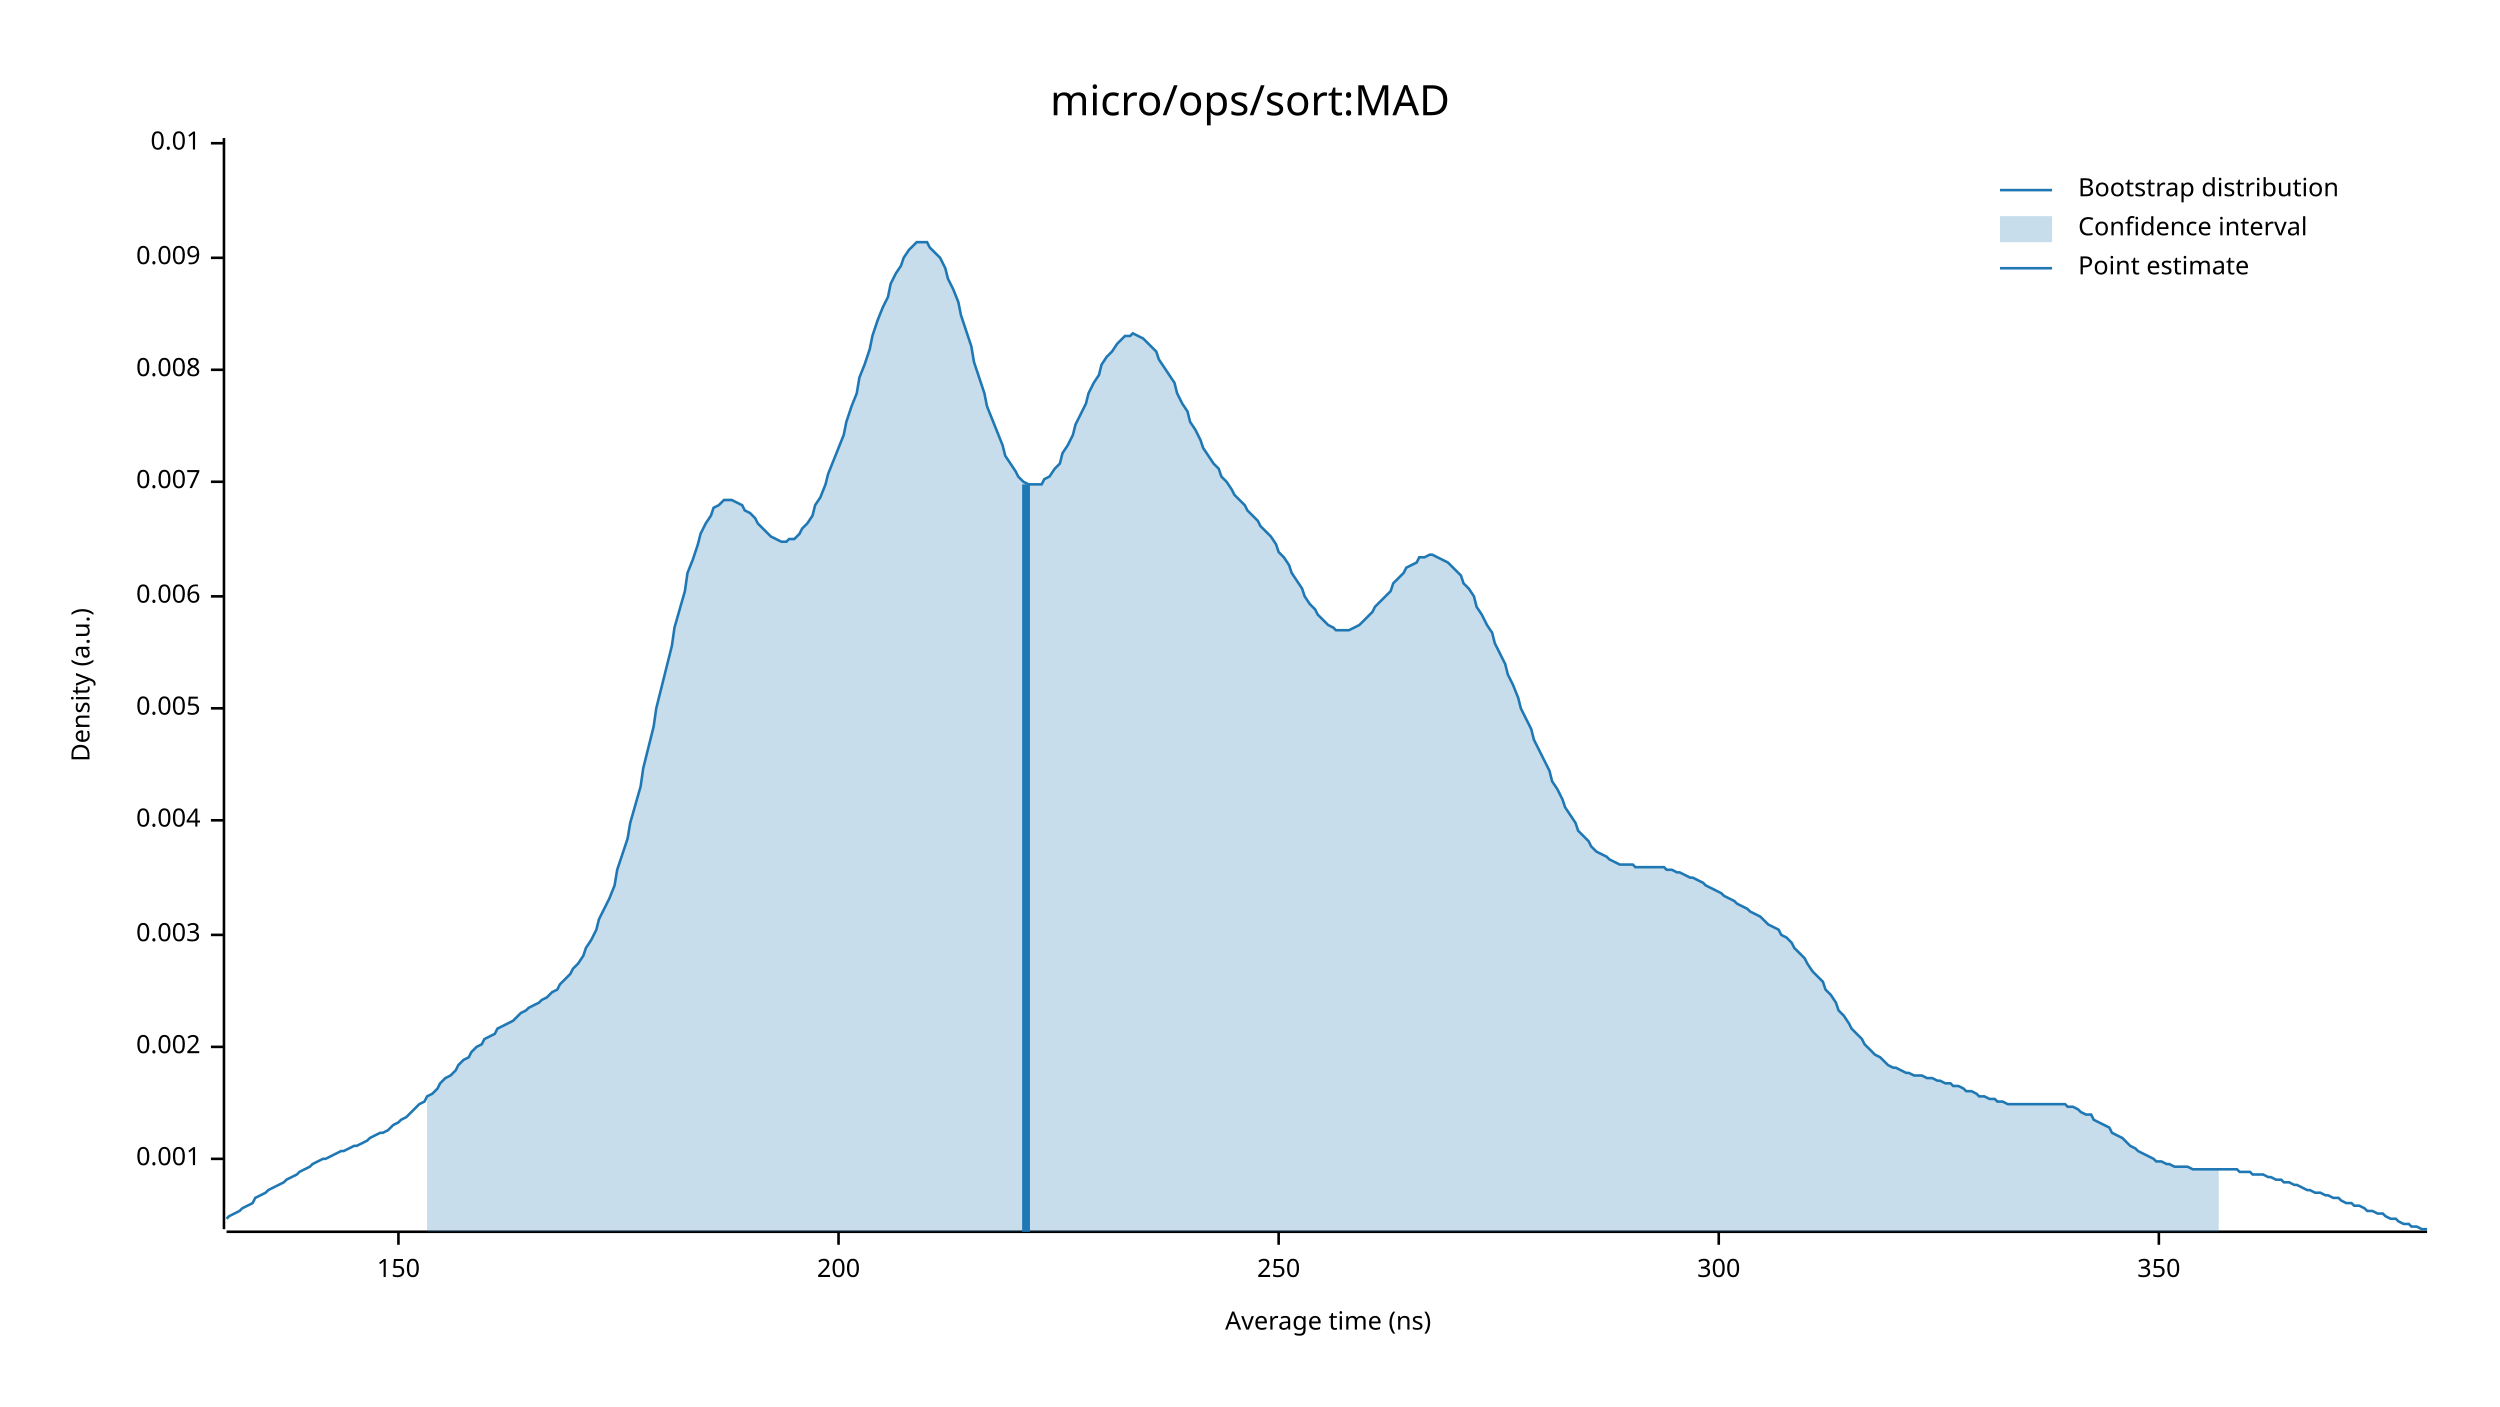
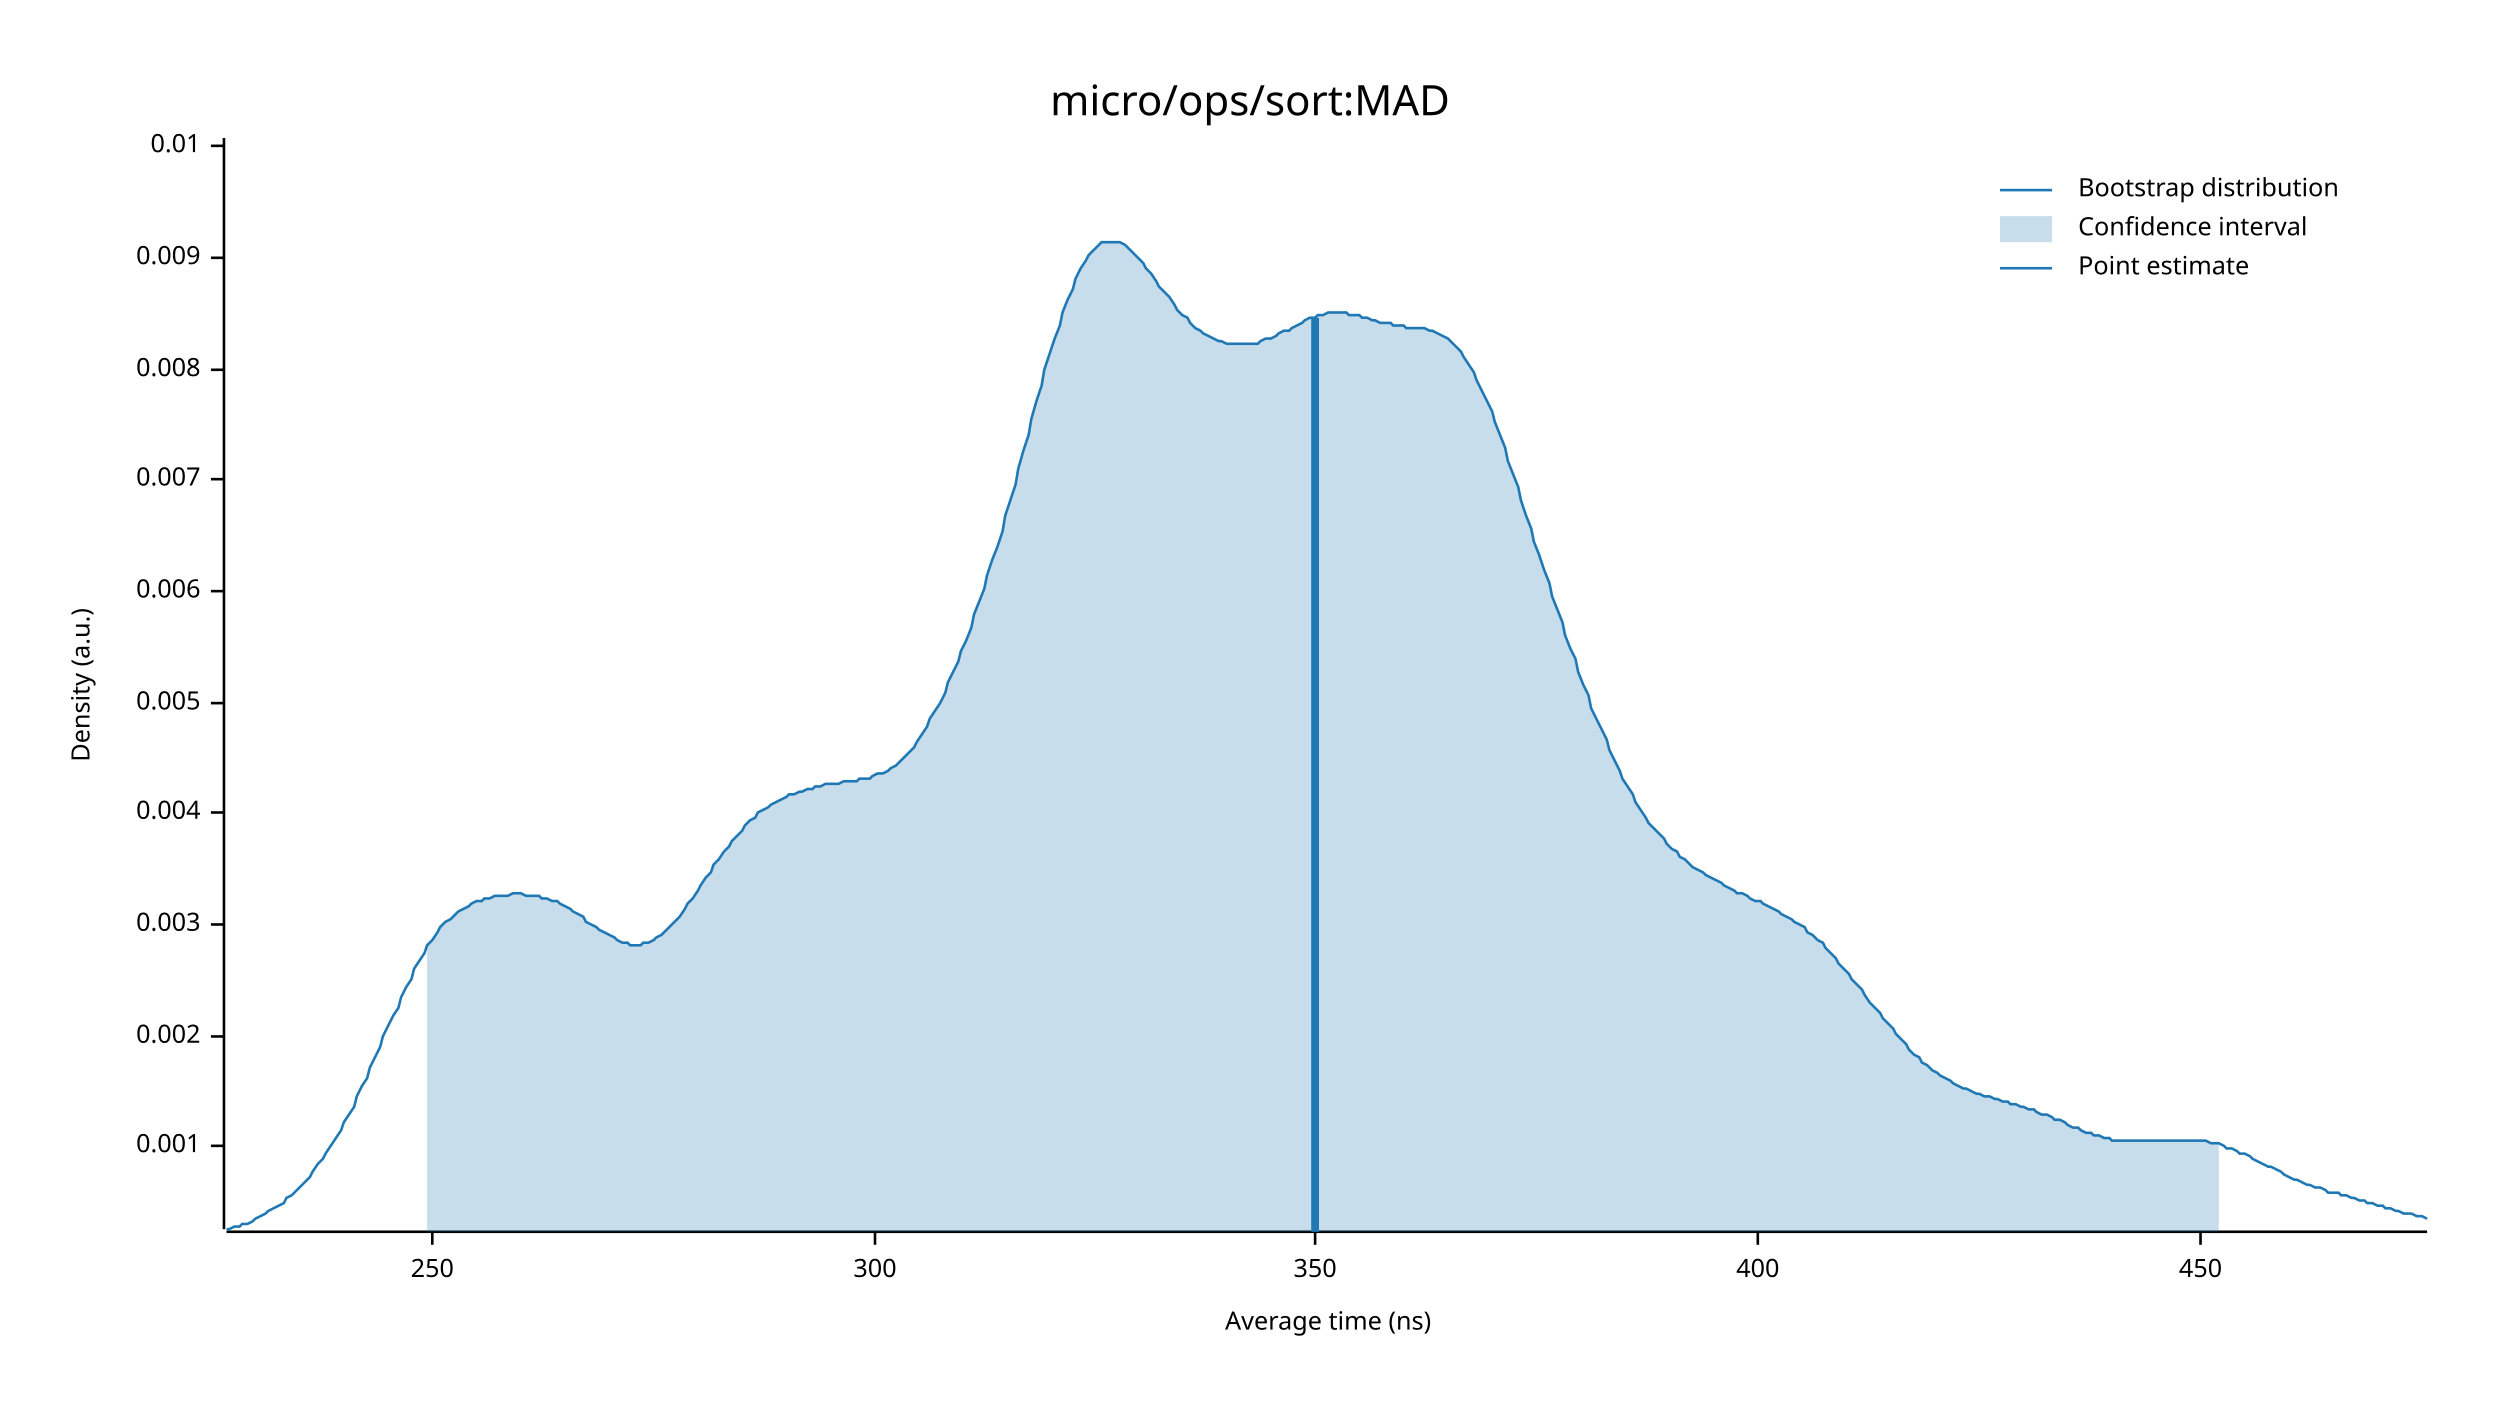
<svg xmlns="http://www.w3.org/2000/svg" width="960" height="540" viewBox="0 0 960 540">
  <text x="480" y="32" dy="0.76em" text-anchor="middle" font-family="sans-serif" font-size="16.129" opacity="1" fill="#000000">
micro/ops/sort:MAD
</text>
  <text x="27" y="263" dy="0.76em" text-anchor="middle" font-family="sans-serif" font-size="9.677" opacity="1" fill="#000000" transform="rotate(270, 27, 263)">
Density (a.u.)
</text>
  <text x="510" y="513" dy="-0.5ex" text-anchor="middle" font-family="sans-serif" font-size="9.677" opacity="1" fill="#000000">
Average time (ns)
</text>
  <polyline fill="none" opacity="1" stroke="#000000" stroke-width="1" points="86,53 86,472 " />
-   <text x="77" y="445" dy="0.5ex" text-anchor="end" font-family="sans-serif" font-size="9.677" opacity="1" fill="#000000">
+   <text x="77" y="440" dy="0.5ex" text-anchor="end" font-family="sans-serif" font-size="9.677" opacity="1" fill="#000000">
0.001
</text>
-   <polyline fill="none" opacity="1" stroke="#000000" stroke-width="1" points="81,445 86,445 " />
-   <text x="77" y="402" dy="0.5ex" text-anchor="end" font-family="sans-serif" font-size="9.677" opacity="1" fill="#000000">
+   <polyline fill="none" opacity="1" stroke="#000000" stroke-width="1" points="81,440 86,440 " />
+   <text x="77" y="398" dy="0.5ex" text-anchor="end" font-family="sans-serif" font-size="9.677" opacity="1" fill="#000000">
0.002
</text>
-   <polyline fill="none" opacity="1" stroke="#000000" stroke-width="1" points="81,402 86,402 " />
-   <text x="77" y="359" dy="0.5ex" text-anchor="end" font-family="sans-serif" font-size="9.677" opacity="1" fill="#000000">
+   <polyline fill="none" opacity="1" stroke="#000000" stroke-width="1" points="81,398 86,398 " />
+   <text x="77" y="355" dy="0.5ex" text-anchor="end" font-family="sans-serif" font-size="9.677" opacity="1" fill="#000000">
0.003
</text>
-   <polyline fill="none" opacity="1" stroke="#000000" stroke-width="1" points="81,359 86,359 " />
-   <text x="77" y="315" dy="0.5ex" text-anchor="end" font-family="sans-serif" font-size="9.677" opacity="1" fill="#000000">
+   <polyline fill="none" opacity="1" stroke="#000000" stroke-width="1" points="81,355 86,355 " />
+   <text x="77" y="312" dy="0.5ex" text-anchor="end" font-family="sans-serif" font-size="9.677" opacity="1" fill="#000000">
0.004
</text>
-   <polyline fill="none" opacity="1" stroke="#000000" stroke-width="1" points="81,315 86,315 " />
-   <text x="77" y="272" dy="0.5ex" text-anchor="end" font-family="sans-serif" font-size="9.677" opacity="1" fill="#000000">
+   <polyline fill="none" opacity="1" stroke="#000000" stroke-width="1" points="81,312 86,312 " />
+   <text x="77" y="270" dy="0.5ex" text-anchor="end" font-family="sans-serif" font-size="9.677" opacity="1" fill="#000000">
0.005
</text>
-   <polyline fill="none" opacity="1" stroke="#000000" stroke-width="1" points="81,272 86,272 " />
-   <text x="77" y="229" dy="0.5ex" text-anchor="end" font-family="sans-serif" font-size="9.677" opacity="1" fill="#000000">
+   <polyline fill="none" opacity="1" stroke="#000000" stroke-width="1" points="81,270 86,270 " />
+   <text x="77" y="227" dy="0.5ex" text-anchor="end" font-family="sans-serif" font-size="9.677" opacity="1" fill="#000000">
0.006
</text>
-   <polyline fill="none" opacity="1" stroke="#000000" stroke-width="1" points="81,229 86,229 " />
-   <text x="77" y="185" dy="0.5ex" text-anchor="end" font-family="sans-serif" font-size="9.677" opacity="1" fill="#000000">
+   <polyline fill="none" opacity="1" stroke="#000000" stroke-width="1" points="81,227 86,227 " />
+   <text x="77" y="184" dy="0.5ex" text-anchor="end" font-family="sans-serif" font-size="9.677" opacity="1" fill="#000000">
0.007
</text>
-   <polyline fill="none" opacity="1" stroke="#000000" stroke-width="1" points="81,185 86,185 " />
+   <polyline fill="none" opacity="1" stroke="#000000" stroke-width="1" points="81,184 86,184 " />
  <text x="77" y="142" dy="0.5ex" text-anchor="end" font-family="sans-serif" font-size="9.677" opacity="1" fill="#000000">
0.008
</text>
  <polyline fill="none" opacity="1" stroke="#000000" stroke-width="1" points="81,142 86,142 " />
  <text x="77" y="99" dy="0.5ex" text-anchor="end" font-family="sans-serif" font-size="9.677" opacity="1" fill="#000000">
0.009
</text>
  <polyline fill="none" opacity="1" stroke="#000000" stroke-width="1" points="81,99 86,99 " />
-   <text x="77" y="55" dy="0.5ex" text-anchor="end" font-family="sans-serif" font-size="9.677" opacity="1" fill="#000000">
+   <text x="77" y="56" dy="0.5ex" text-anchor="end" font-family="sans-serif" font-size="9.677" opacity="1" fill="#000000">
0.01
</text>
-   <polyline fill="none" opacity="1" stroke="#000000" stroke-width="1" points="81,55 86,55 " />
+   <polyline fill="none" opacity="1" stroke="#000000" stroke-width="1" points="81,56 86,56 " />
  <polyline fill="none" opacity="1" stroke="#000000" stroke-width="1" points="87,473 932,473 " />
-   <text x="153" y="483" dy="0.76em" text-anchor="middle" font-family="sans-serif" font-size="9.677" opacity="1" fill="#000000">
- 150
- </text>
-   <polyline fill="none" opacity="1" stroke="#000000" stroke-width="1" points="153,473 153,478 " />
-   <text x="322" y="483" dy="0.76em" text-anchor="middle" font-family="sans-serif" font-size="9.677" opacity="1" fill="#000000">
- 200
- </text>
-   <polyline fill="none" opacity="1" stroke="#000000" stroke-width="1" points="322,473 322,478 " />
-   <text x="491" y="483" dy="0.76em" text-anchor="middle" font-family="sans-serif" font-size="9.677" opacity="1" fill="#000000">
+   <text x="166" y="483" dy="0.76em" text-anchor="middle" font-family="sans-serif" font-size="9.677" opacity="1" fill="#000000">
250
</text>
-   <polyline fill="none" opacity="1" stroke="#000000" stroke-width="1" points="491,473 491,478 " />
-   <text x="660" y="483" dy="0.76em" text-anchor="middle" font-family="sans-serif" font-size="9.677" opacity="1" fill="#000000">
+   <polyline fill="none" opacity="1" stroke="#000000" stroke-width="1" points="166,473 166,478 " />
+   <text x="336" y="483" dy="0.76em" text-anchor="middle" font-family="sans-serif" font-size="9.677" opacity="1" fill="#000000">
300
</text>
-   <polyline fill="none" opacity="1" stroke="#000000" stroke-width="1" points="660,473 660,478 " />
-   <text x="829" y="483" dy="0.76em" text-anchor="middle" font-family="sans-serif" font-size="9.677" opacity="1" fill="#000000">
+   <polyline fill="none" opacity="1" stroke="#000000" stroke-width="1" points="336,473 336,478 " />
+   <text x="505" y="483" dy="0.76em" text-anchor="middle" font-family="sans-serif" font-size="9.677" opacity="1" fill="#000000">
350
</text>
-   <polyline fill="none" opacity="1" stroke="#000000" stroke-width="1" points="829,473 829,478 " />
-   <polyline fill="none" opacity="1" stroke="#1F78B4" stroke-width="1" points="87,468 88,467 90,466 92,465 93,464 95,463 97,462 98,460 100,459 102,458 103,457 105,456 107,455 109,454 110,453 112,452 114,451 115,450 117,449 119,448 120,447 122,446 124,445 125,445 127,444 129,443 131,442 132,442 134,441 136,440 137,440 139,439 141,438 142,437 144,436 146,435 147,435 149,434 151,432 153,431 154,430 156,429 158,427 159,426 161,424 163,423 164,421 166,420 168,418 169,416 171,414 173,413 175,411 176,409 178,407 180,406 181,404 183,402 185,401 186,399 188,398 190,397 191,395 193,394 195,393 197,392 198,391 200,389 202,388 203,387 205,386 207,385 208,384 210,383 212,381 214,380 215,378 217,376 219,374 220,372 222,370 224,367 225,364 227,361 229,357 230,353 232,349 234,345 236,340 237,334 239,328 241,322 242,316 244,309 246,302 247,295 249,287 251,279 252,272 254,264 256,256 258,248 259,241 261,234 263,227 264,220 266,215 268,209 269,205 271,201 273,198 274,195 276,194 278,192 280,192 281,192 283,193 285,194 286,196 288,197 290,199 291,201 293,203 295,205 296,206 298,207 300,208 302,208 303,207 305,207 307,205 308,203 310,201 312,198 313,194 315,191 317,186 318,182 320,177 322,172 324,167 325,162 327,156 329,151 330,145 332,140 334,134 335,129 337,123 339,118 341,114 342,109 344,105 346,102 347,99 349,96 351,94 352,93 354,93 356,93 357,95 359,97 361,99 363,103 364,107 366,111 368,116 369,121 371,127 373,133 374,139 376,145 378,151 379,156 381,161 383,166 385,171 386,175 388,178 390,181 391,183 393,185 395,186 396,186 398,186 400,186 401,184 403,183 405,180 407,178 408,174 410,171 412,167 413,163 415,159 417,155 418,151 420,147 422,144 423,140 425,137 427,135 429,132 430,131 432,129 434,129 435,128 437,129 439,130 440,131 442,133 444,135 445,138 447,141 449,144 451,147 452,151 454,155 456,158 457,162 459,165 461,169 462,172 464,175 466,178 468,180 469,183 471,185 473,188 474,190 476,192 478,194 479,196 481,198 483,200 484,202 486,204 488,206 490,209 491,212 493,214 495,217 496,220 498,223 500,226 501,229 503,232 505,234 506,236 508,238 510,240 512,241 513,242 515,242 517,242 518,242 520,241 522,240 523,239 525,237 527,235 528,233 530,231 532,229 534,227 535,224 537,222 539,220 540,218 542,217 544,216 545,214 547,214 549,213 550,213 552,214 554,215 556,216 557,217 559,219 561,221 562,224 564,226 566,229 567,233 569,236 571,240 573,243 574,247 576,251 578,255 579,259 581,263 583,268 584,272 586,276 588,280 589,284 591,288 593,292 595,296 596,300 598,303 600,307 601,310 603,313 605,316 606,319 608,321 610,323 611,325 613,327 615,328 617,329 618,330 620,331 622,332 623,332 625,332 627,332 628,333 630,333 632,333 633,333 635,333 637,333 639,333 640,334 642,334 644,335 645,335 647,336 649,337 650,337 652,338 654,339 655,340 657,341 659,342 661,343 662,344 664,345 666,346 667,347 669,348 671,349 672,350 674,351 676,352 677,353 679,355 681,356 683,357 684,359 686,360 688,362 689,364 691,366 693,368 694,370 696,373 698,375 700,377 701,380 703,382 705,385 706,388 708,390 710,393 711,395 713,397 715,399 716,401 718,403 720,405 722,406 723,407 725,409 727,410 728,410 730,411 732,412 733,412 735,413 737,413 738,413 740,414 742,414 744,415 745,415 747,416 749,416 750,417 752,417 754,418 755,419 757,419 759,420 760,421 762,421 764,422 766,422 767,423 769,423 771,424 772,424 774,424 776,424 777,424 779,424 781,424 782,424 784,424 786,424 788,424 789,424 791,424 793,424 794,425 796,425 798,426 799,427 801,428 803,428 804,430 806,431 808,432 810,433 811,435 813,436 815,437 816,438 818,440 820,441 821,442 823,443 825,444 827,445 828,446 830,446 832,447 833,447 835,448 837,448 838,448 840,448 842,449 843,449 845,449 847,449 849,449 850,449 852,449 854,449 855,449 857,449 859,449 860,450 862,450 864,450 865,451 867,451 869,451 871,452 872,452 874,453 876,453 877,454 879,454 881,455 882,455 884,456 886,457 887,457 889,458 891,458 893,459 894,459 896,460 898,460 899,461 901,462 903,462 904,463 906,463 908,464 909,465 911,465 913,466 915,466 916,467 918,468 920,468 921,469 923,470 925,470 926,471 928,471 930,472 932,472 " />
-   <polygon opacity="0.25" fill="#1F78B4" points="164,421 166,420 168,418 169,416 171,414 173,413 175,411 176,409 178,407 180,406 181,404 183,402 185,401 186,399 188,398 190,397 191,395 193,394 195,393 197,392 198,391 200,389 202,388 203,387 205,386 207,385 208,384 210,383 212,381 214,380 215,378 217,376 219,374 220,372 222,370 224,367 225,364 227,361 229,357 230,353 232,349 234,345 236,340 237,334 239,328 241,322 242,316 244,309 246,302 247,295 249,287 251,279 252,272 254,264 256,256 258,248 259,241 261,234 263,227 264,220 266,215 268,209 269,205 271,201 273,198 274,195 276,194 278,192 280,192 281,192 283,193 285,194 286,196 288,197 290,199 291,201 293,203 295,205 296,206 298,207 300,208 302,208 303,207 305,207 307,205 308,203 310,201 312,198 313,194 315,191 317,186 318,182 320,177 322,172 324,167 325,162 327,156 329,151 330,145 332,140 334,134 335,129 337,123 339,118 341,114 342,109 344,105 346,102 347,99 349,96 351,94 352,93 354,93 356,93 357,95 359,97 361,99 363,103 364,107 366,111 368,116 369,121 371,127 373,133 374,139 376,145 378,151 379,156 381,161 383,166 385,171 386,175 388,178 390,181 391,183 393,185 395,186 396,186 398,186 400,186 401,184 403,183 405,180 407,178 408,174 410,171 412,167 413,163 415,159 417,155 418,151 420,147 422,144 423,140 425,137 427,135 429,132 430,131 432,129 434,129 435,128 437,129 439,130 440,131 442,133 444,135 445,138 447,141 449,144 451,147 452,151 454,155 456,158 457,162 459,165 461,169 462,172 464,175 466,178 468,180 469,183 471,185 473,188 474,190 476,192 478,194 479,196 481,198 483,200 484,202 486,204 488,206 490,209 491,212 493,214 495,217 496,220 498,223 500,226 501,229 503,232 505,234 506,236 508,238 510,240 512,241 513,242 515,242 517,242 518,242 520,241 522,240 523,239 525,237 527,235 528,233 530,231 532,229 534,227 535,224 537,222 539,220 540,218 542,217 544,216 545,214 547,214 549,213 550,213 552,214 554,215 556,216 557,217 559,219 561,221 562,224 564,226 566,229 567,233 569,236 571,240 573,243 574,247 576,251 578,255 579,259 581,263 583,268 584,272 586,276 588,280 589,284 591,288 593,292 595,296 596,300 598,303 600,307 601,310 603,313 605,316 606,319 608,321 610,323 611,325 613,327 615,328 617,329 618,330 620,331 622,332 623,332 625,332 627,332 628,333 630,333 632,333 633,333 635,333 637,333 639,333 640,334 642,334 644,335 645,335 647,336 649,337 650,337 652,338 654,339 655,340 657,341 659,342 661,343 662,344 664,345 666,346 667,347 669,348 671,349 672,350 674,351 676,352 677,353 679,355 681,356 683,357 684,359 686,360 688,362 689,364 691,366 693,368 694,370 696,373 698,375 700,377 701,380 703,382 705,385 706,388 708,390 710,393 711,395 713,397 715,399 716,401 718,403 720,405 722,406 723,407 725,409 727,410 728,410 730,411 732,412 733,412 735,413 737,413 738,413 740,414 742,414 744,415 745,415 747,416 749,416 750,417 752,417 754,418 755,419 757,419 759,420 760,421 762,421 764,422 766,422 767,423 769,423 771,424 772,424 774,424 776,424 777,424 779,424 781,424 782,424 784,424 786,424 788,424 789,424 791,424 793,424 794,425 796,425 798,426 799,427 801,428 803,428 804,430 806,431 808,432 810,433 811,435 813,436 815,437 816,438 818,440 820,441 821,442 823,443 825,444 827,445 828,446 830,446 832,447 833,447 835,448 837,448 838,448 840,448 842,449 843,449 845,449 847,449 849,449 850,449 852,449 852,473 164,473 " />
-   <polyline fill="none" opacity="1" stroke="#1F78B4" stroke-width="3" points="394,473 394,186 " />
+   <polyline fill="none" opacity="1" stroke="#000000" stroke-width="1" points="505,473 505,478 " />
+   <text x="675" y="483" dy="0.76em" text-anchor="middle" font-family="sans-serif" font-size="9.677" opacity="1" fill="#000000">
+ 400
+ </text>
+   <polyline fill="none" opacity="1" stroke="#000000" stroke-width="1" points="675,473 675,478 " />
+   <text x="845" y="483" dy="0.76em" text-anchor="middle" font-family="sans-serif" font-size="9.677" opacity="1" fill="#000000">
+ 450
+ </text>
+   <polyline fill="none" opacity="1" stroke="#000000" stroke-width="1" points="845,473 845,478 " />
+   <polyline fill="none" opacity="1" stroke="#1F78B4" stroke-width="1" points="87,472 88,472 90,471 92,471 93,470 95,470 97,469 98,468 100,467 102,466 103,465 105,464 107,463 109,462 110,460 112,459 114,457 115,456 117,454 119,452 120,450 122,447 124,445 125,443 127,440 129,437 131,434 132,431 134,428 136,425 137,421 139,417 141,414 142,410 144,406 146,402 147,398 149,394 151,390 153,387 154,383 156,379 158,376 159,372 161,369 163,366 164,363 166,361 168,358 169,356 171,354 173,353 175,351 176,350 178,349 180,348 181,347 183,346 185,346 186,345 188,345 190,344 191,344 193,344 195,344 197,343 198,343 200,343 202,344 203,344 205,344 207,344 208,345 210,345 212,346 214,346 215,347 217,348 219,349 220,350 222,351 224,352 225,354 227,355 229,356 230,357 232,358 234,359 236,360 237,361 239,362 241,362 242,363 244,363 246,363 247,362 249,362 251,361 252,360 254,359 256,357 258,355 259,354 261,352 263,349 264,347 266,345 268,342 269,340 271,337 273,335 274,332 276,330 278,327 280,325 281,323 283,321 285,319 286,317 288,315 290,314 291,312 293,311 295,310 296,309 298,308 300,307 302,306 303,305 305,305 307,304 308,304 310,303 312,303 313,302 315,302 317,301 318,301 320,301 322,301 324,300 325,300 327,300 329,300 330,299 332,299 334,299 335,298 337,297 339,297 341,296 342,295 344,294 346,292 347,291 349,289 351,287 352,285 354,282 356,279 357,276 359,273 361,270 363,266 364,262 366,258 368,254 369,250 371,246 373,241 374,236 376,231 378,226 379,221 381,215 383,210 385,204 386,198 388,192 390,186 391,180 393,173 395,167 396,161 398,154 400,148 401,142 403,136 405,130 407,125 408,120 410,115 412,111 413,107 415,103 417,100 418,98 420,96 422,94 423,93 425,93 427,93 429,93 430,93 432,94 434,96 435,97 437,99 439,101 440,103 442,105 444,108 445,110 447,112 449,114 451,117 452,119 454,121 456,122 457,124 459,126 461,127 462,128 464,129 466,130 468,131 469,131 471,132 473,132 474,132 476,132 478,132 479,132 481,132 483,132 484,131 486,130 488,130 490,129 491,128 493,127 495,127 496,126 498,125 500,124 501,123 503,122 505,122 506,121 508,121 510,120 512,120 513,120 515,120 517,120 518,121 520,121 522,121 523,122 525,122 527,123 528,123 530,124 532,124 534,124 535,125 537,125 539,125 540,126 542,126 544,126 545,126 547,126 549,127 550,127 552,128 554,129 556,130 557,131 559,133 561,135 562,137 564,140 566,143 567,146 569,150 571,154 573,158 574,162 576,167 578,172 579,177 581,182 583,187 584,192 586,198 588,203 589,208 591,213 593,219 595,224 596,229 598,234 600,239 601,244 603,249 605,253 606,258 608,263 610,267 611,272 613,276 615,280 617,284 618,288 620,292 622,296 623,299 625,302 627,305 628,308 630,311 632,314 633,316 635,318 637,320 639,322 640,324 642,326 644,327 645,329 647,330 649,332 650,333 652,334 654,335 655,336 657,337 659,338 661,339 662,340 664,341 666,342 667,343 669,343 671,344 672,345 674,346 676,346 677,347 679,348 681,349 683,350 684,351 686,352 688,353 689,354 691,355 693,356 694,358 696,359 698,361 700,362 701,364 703,366 705,368 706,370 708,372 710,374 711,376 713,378 715,380 716,382 718,385 720,387 722,389 723,391 725,393 727,395 728,397 730,399 732,401 733,403 735,405 737,406 738,408 740,409 742,411 744,412 745,413 747,414 749,415 750,416 752,417 754,418 755,418 757,419 759,420 760,420 762,421 764,421 766,422 767,422 769,423 771,423 772,424 774,424 776,425 777,425 779,426 781,426 782,427 784,428 786,428 788,429 789,430 791,430 793,431 794,432 796,433 798,433 799,434 801,435 803,435 804,436 806,436 808,437 810,437 811,438 813,438 815,438 816,438 818,438 820,438 821,438 823,438 825,438 827,438 828,438 830,438 832,438 833,438 835,438 837,438 838,438 840,438 842,438 843,438 845,438 847,438 849,439 850,439 852,439 854,440 855,441 857,441 859,442 860,443 862,443 864,444 865,445 867,446 869,447 871,448 872,448 874,449 876,450 877,451 879,452 881,453 882,453 884,454 886,455 887,455 889,456 891,456 893,457 894,458 896,458 898,458 899,459 901,459 903,460 904,460 906,461 908,461 909,462 911,462 913,463 915,463 916,464 918,464 920,465 921,465 923,466 925,466 926,466 928,467 930,467 932,468 " />
+   <polygon opacity="0.25" fill="#1F78B4" points="164,363 166,361 168,358 169,356 171,354 173,353 175,351 176,350 178,349 180,348 181,347 183,346 185,346 186,345 188,345 190,344 191,344 193,344 195,344 197,343 198,343 200,343 202,344 203,344 205,344 207,344 208,345 210,345 212,346 214,346 215,347 217,348 219,349 220,350 222,351 224,352 225,354 227,355 229,356 230,357 232,358 234,359 236,360 237,361 239,362 241,362 242,363 244,363 246,363 247,362 249,362 251,361 252,360 254,359 256,357 258,355 259,354 261,352 263,349 264,347 266,345 268,342 269,340 271,337 273,335 274,332 276,330 278,327 280,325 281,323 283,321 285,319 286,317 288,315 290,314 291,312 293,311 295,310 296,309 298,308 300,307 302,306 303,305 305,305 307,304 308,304 310,303 312,303 313,302 315,302 317,301 318,301 320,301 322,301 324,300 325,300 327,300 329,300 330,299 332,299 334,299 335,298 337,297 339,297 341,296 342,295 344,294 346,292 347,291 349,289 351,287 352,285 354,282 356,279 357,276 359,273 361,270 363,266 364,262 366,258 368,254 369,250 371,246 373,241 374,236 376,231 378,226 379,221 381,215 383,210 385,204 386,198 388,192 390,186 391,180 393,173 395,167 396,161 398,154 400,148 401,142 403,136 405,130 407,125 408,120 410,115 412,111 413,107 415,103 417,100 418,98 420,96 422,94 423,93 425,93 427,93 429,93 430,93 432,94 434,96 435,97 437,99 439,101 440,103 442,105 444,108 445,110 447,112 449,114 451,117 452,119 454,121 456,122 457,124 459,126 461,127 462,128 464,129 466,130 468,131 469,131 471,132 473,132 474,132 476,132 478,132 479,132 481,132 483,132 484,131 486,130 488,130 490,129 491,128 493,127 495,127 496,126 498,125 500,124 501,123 503,122 505,122 506,121 508,121 510,120 512,120 513,120 515,120 517,120 518,121 520,121 522,121 523,122 525,122 527,123 528,123 530,124 532,124 534,124 535,125 537,125 539,125 540,126 542,126 544,126 545,126 547,126 549,127 550,127 552,128 554,129 556,130 557,131 559,133 561,135 562,137 564,140 566,143 567,146 569,150 571,154 573,158 574,162 576,167 578,172 579,177 581,182 583,187 584,192 586,198 588,203 589,208 591,213 593,219 595,224 596,229 598,234 600,239 601,244 603,249 605,253 606,258 608,263 610,267 611,272 613,276 615,280 617,284 618,288 620,292 622,296 623,299 625,302 627,305 628,308 630,311 632,314 633,316 635,318 637,320 639,322 640,324 642,326 644,327 645,329 647,330 649,332 650,333 652,334 654,335 655,336 657,337 659,338 661,339 662,340 664,341 666,342 667,343 669,343 671,344 672,345 674,346 676,346 677,347 679,348 681,349 683,350 684,351 686,352 688,353 689,354 691,355 693,356 694,358 696,359 698,361 700,362 701,364 703,366 705,368 706,370 708,372 710,374 711,376 713,378 715,380 716,382 718,385 720,387 722,389 723,391 725,393 727,395 728,397 730,399 732,401 733,403 735,405 737,406 738,408 740,409 742,411 744,412 745,413 747,414 749,415 750,416 752,417 754,418 755,418 757,419 759,420 760,420 762,421 764,421 766,422 767,422 769,423 771,423 772,424 774,424 776,425 777,425 779,426 781,426 782,427 784,428 786,428 788,429 789,430 791,430 793,431 794,432 796,433 798,433 799,434 801,435 803,435 804,436 806,436 808,437 810,437 811,438 813,438 815,438 816,438 818,438 820,438 821,438 823,438 825,438 827,438 828,438 830,438 832,438 833,438 835,438 837,438 838,438 840,438 842,438 843,438 845,438 847,438 849,439 850,439 852,439 852,473 164,473 " />
+   <polyline fill="none" opacity="1" stroke="#1F78B4" stroke-width="3" points="505,473 505,122 " />
  <text x="798" y="68" dy="0.76em" text-anchor="start" font-family="sans-serif" font-size="9.677" opacity="1" fill="#000000">
Bootstrap distribution
</text>
  <text x="798" y="83" dy="0.76em" text-anchor="start" font-family="sans-serif" font-size="9.677" opacity="1" fill="#000000">
Confidence interval
</text>
  <text x="798" y="98" dy="0.76em" text-anchor="start" font-family="sans-serif" font-size="9.677" opacity="1" fill="#000000">
Point estimate
</text>
  <polyline fill="none" opacity="1" stroke="#1F78B4" stroke-width="1" points="768,73 788,73 " />
  <rect x="768" y="83" width="20" height="10" opacity="0.25" fill="#1F78B4" stroke="none" />
  <polyline fill="none" opacity="1" stroke="#1F78B4" stroke-width="1" points="768,103 788,103 " />
</svg>
